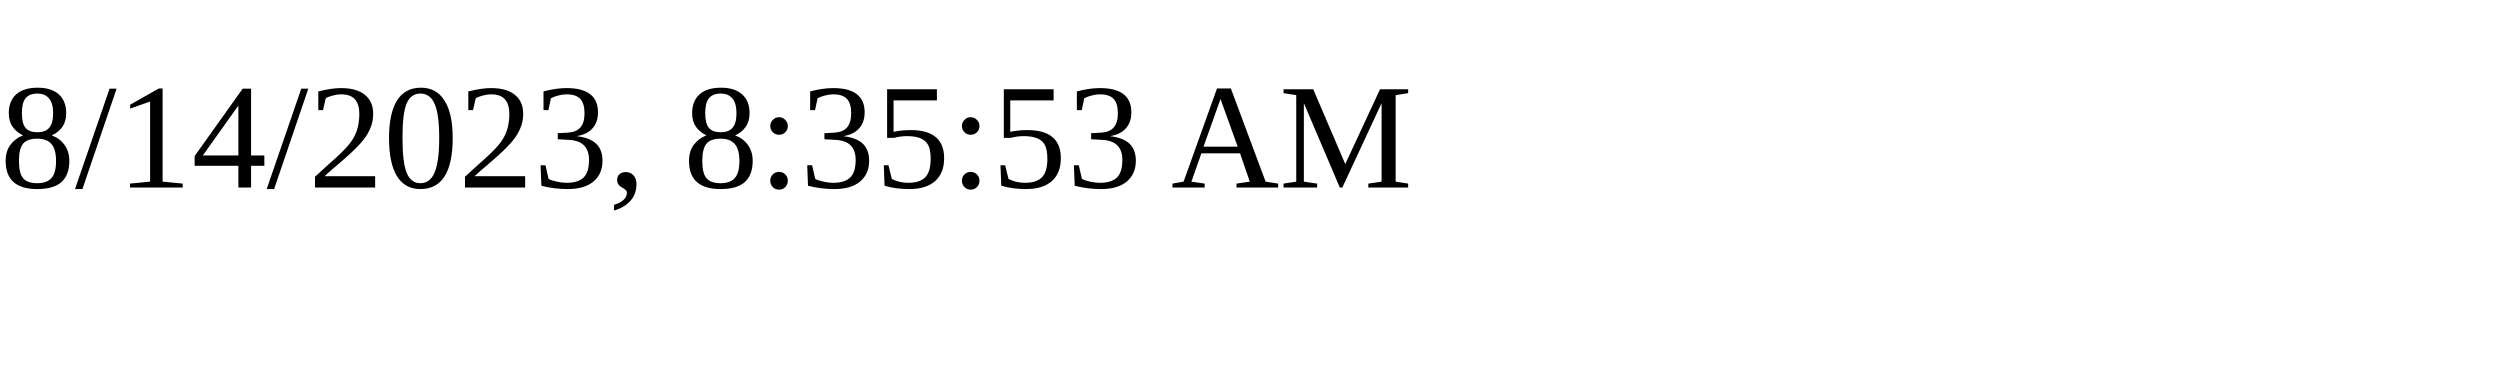
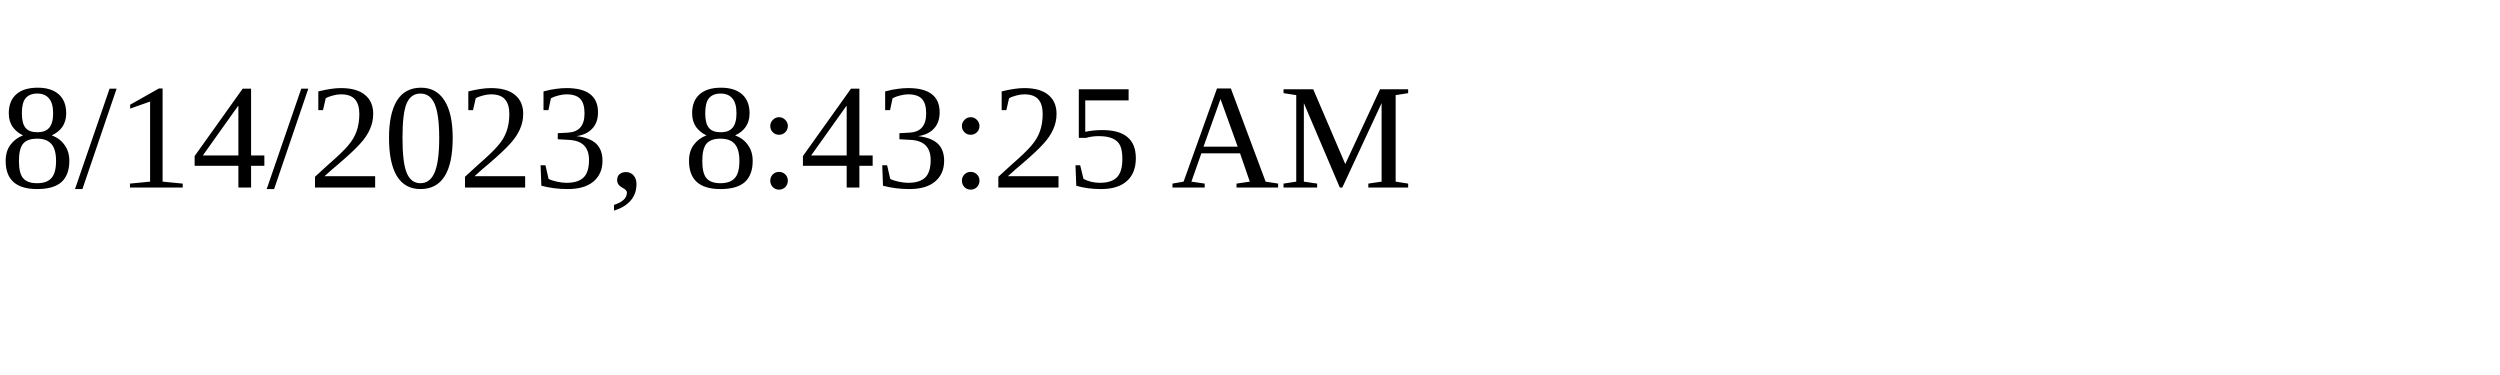
<svg xmlns="http://www.w3.org/2000/svg" height="30" width="200">
-   <text x="0" y="15">8/14/2023, 8:35:53 AM</text>
+   <text x="0" y="15">8/14/2023, 8:43:25 AM</text>
</svg>
